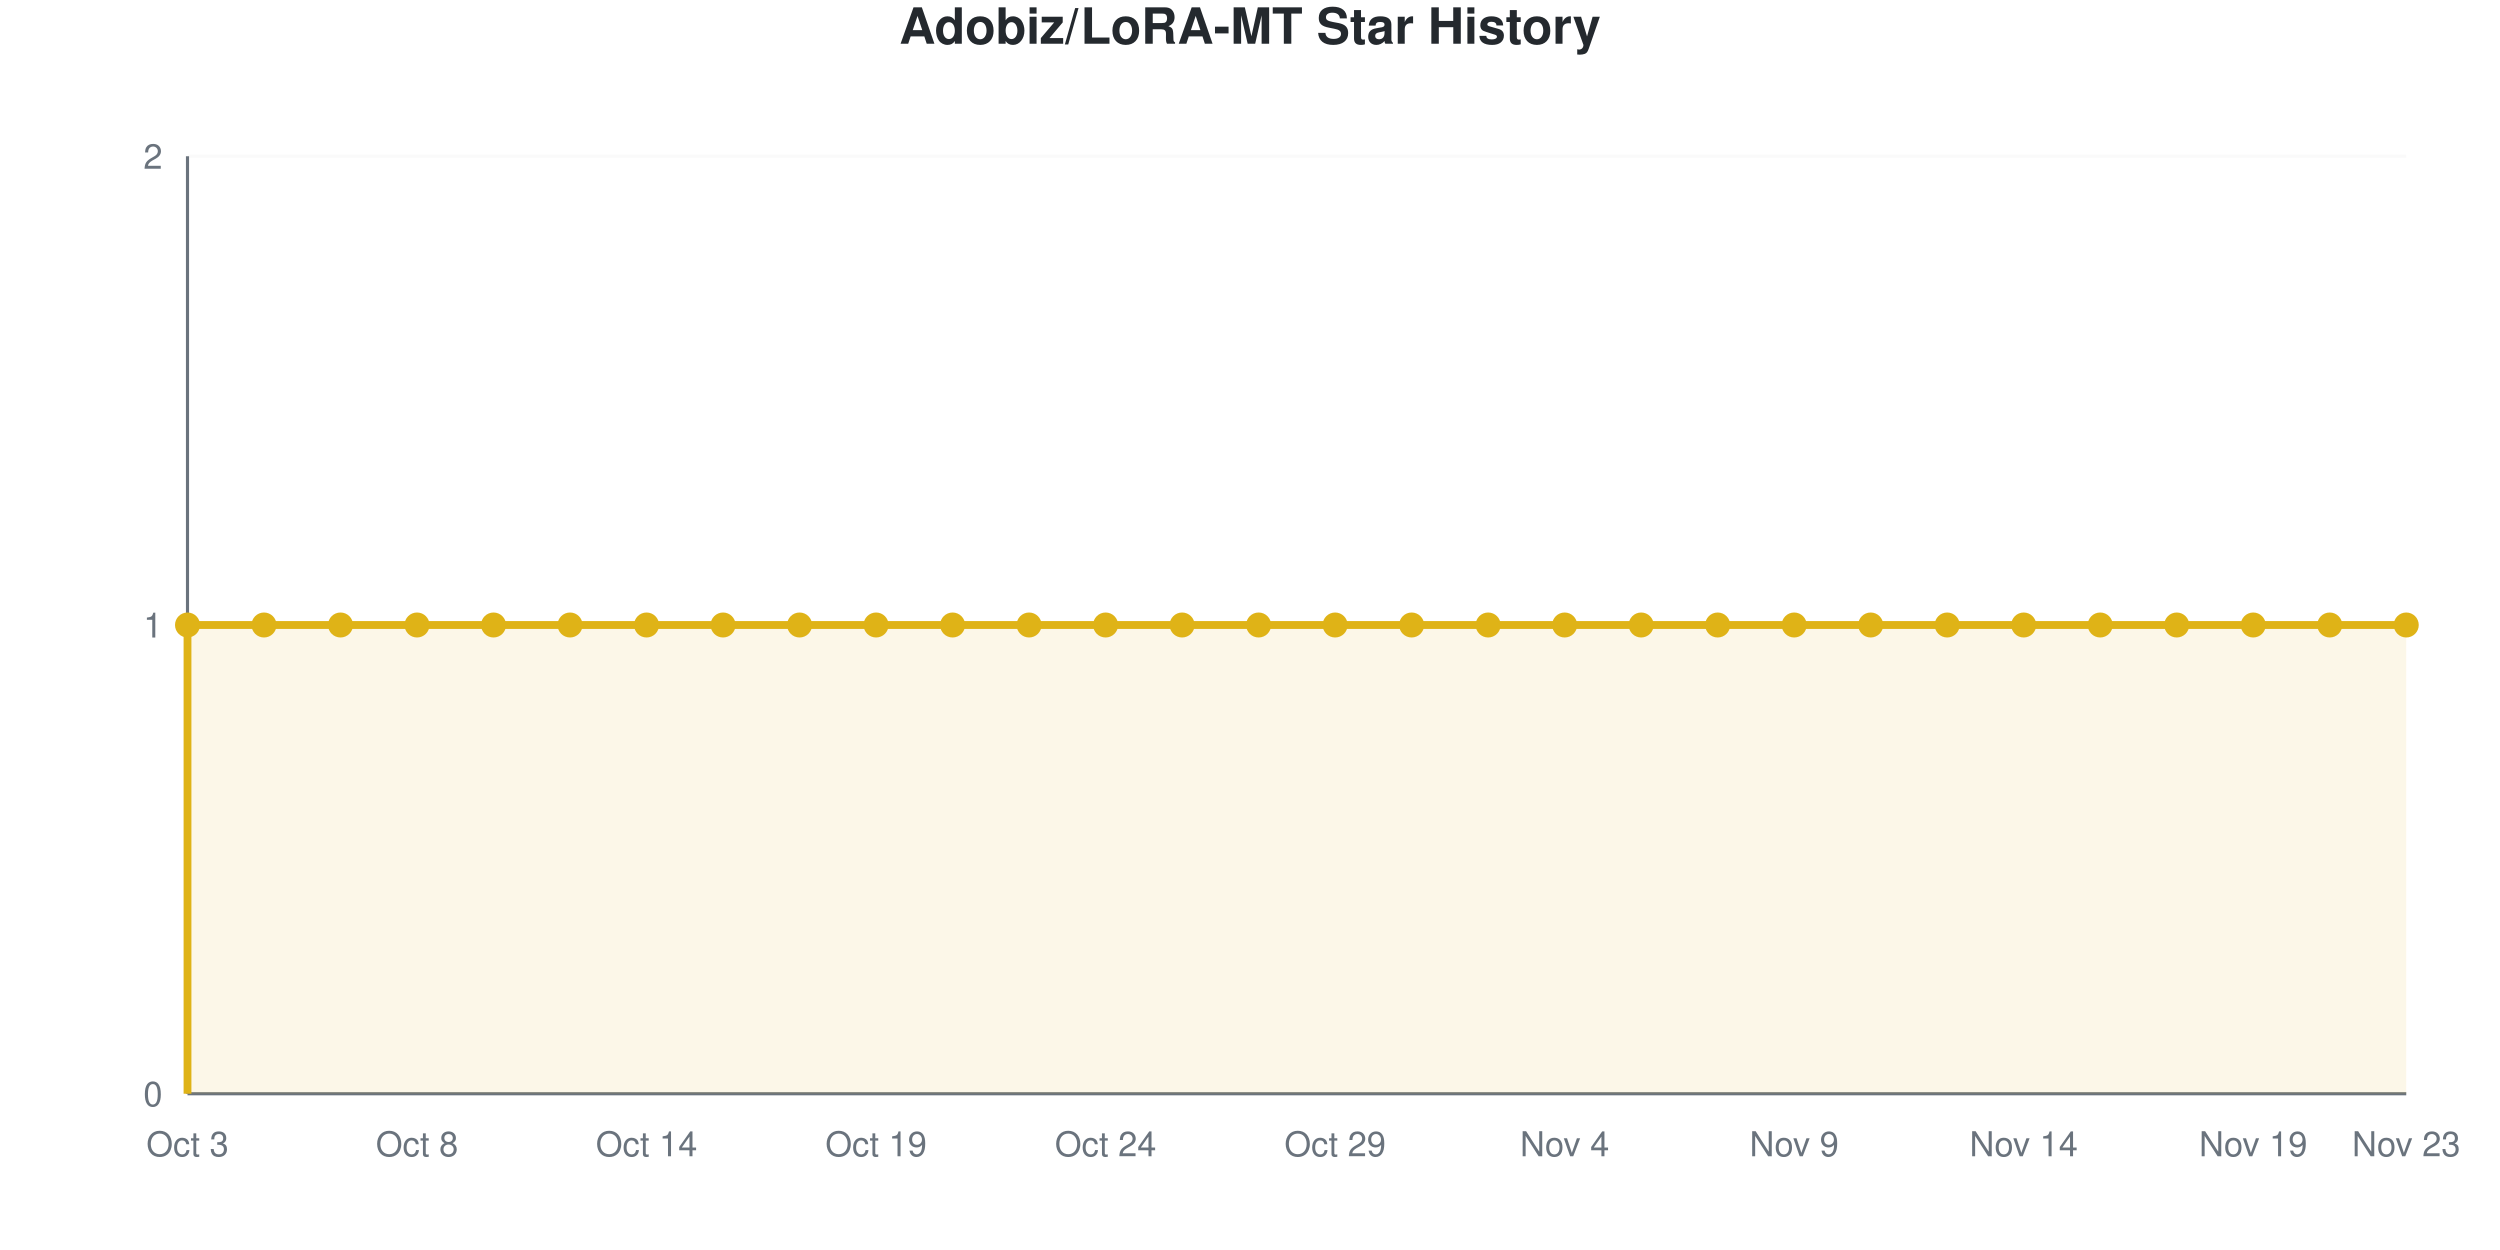
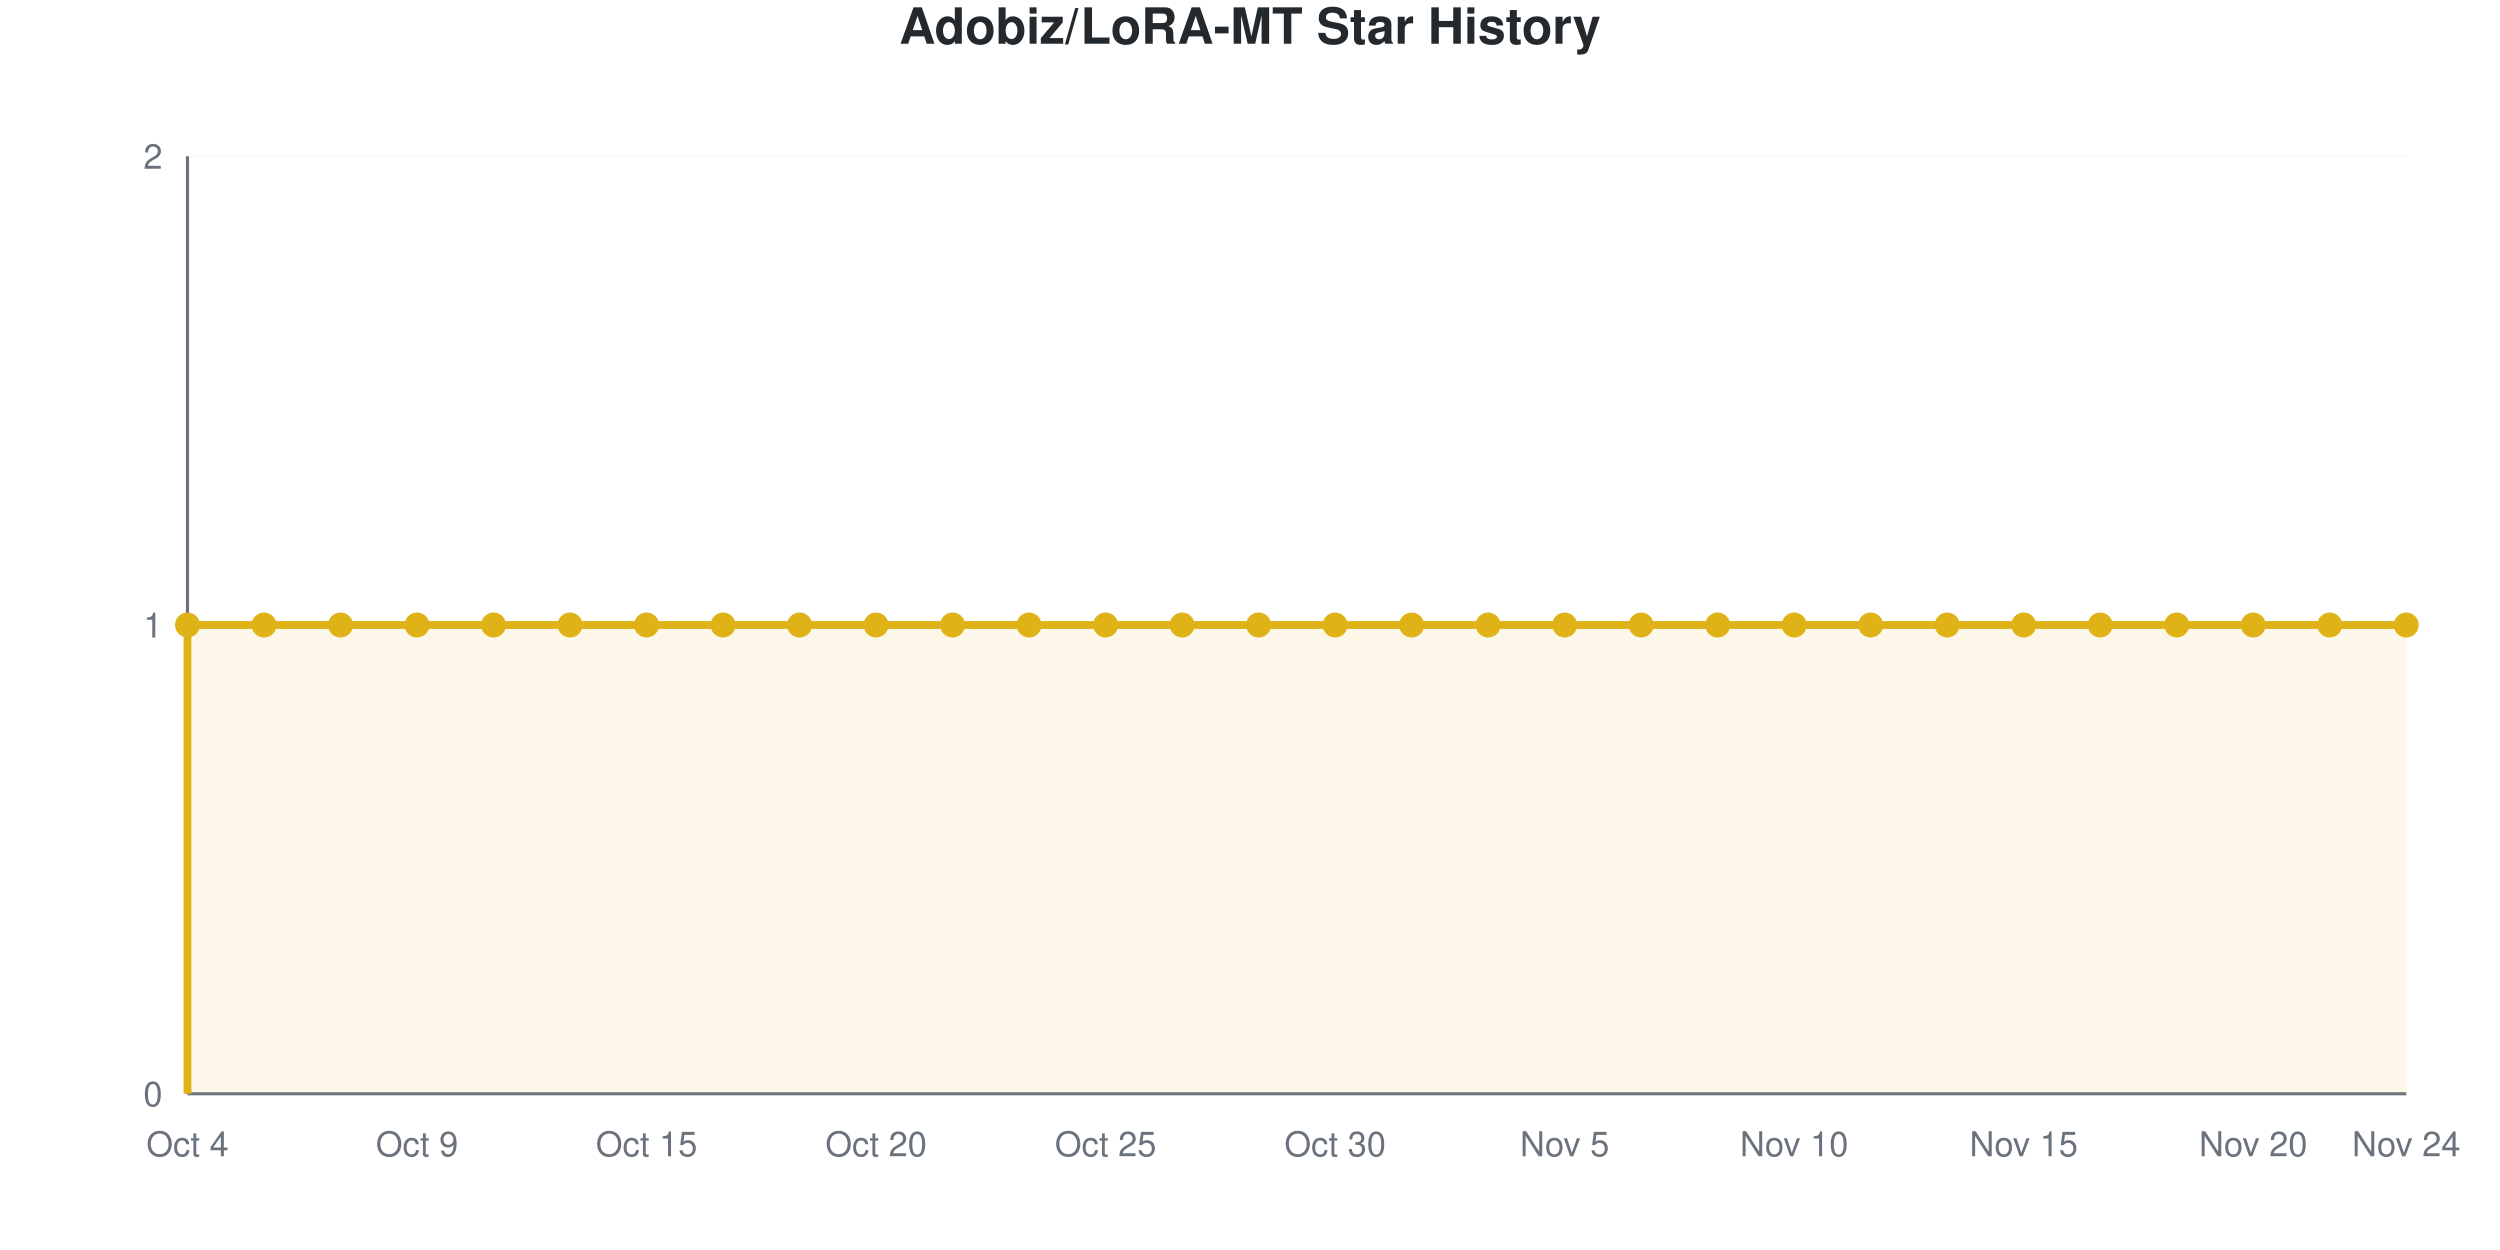
<svg xmlns="http://www.w3.org/2000/svg" viewBox="0 0 800 400" width="800" height="400" role="img">
  <style>
    @media (prefers-reduced-motion: no-preference) {
      @keyframes drawLine {
        to { stroke-dashoffset: 0; }
      }
      @keyframes fadeInPoint {
        0% { opacity: 0; }
        100% { opacity: 1; }
      }
      .data-line-0 {
        stroke-dasharray: 1290;
        stroke-dashoffset: 1290;
        animation: drawLine 2s ease-out forwards;
      }
      .data-point {
        opacity: 0;
        animation: fadeInPoint 0.5s ease-out forwards;
      }
    }
    .chart-bg { fill: #fff; }
    .chart-text { fill: #24292e; }
    .chart-muted { fill: #6a737d; }
    .chart-grid { stroke: #eee; }
    .chart-axis { stroke: #6a737d; }
    @media (prefers-color-scheme: dark) {
      .chart-bg { fill: #0d1117; }
      .chart-text { fill: #e6edf3; }
      .chart-muted { fill: #8b949e; }
      .chart-grid { stroke: #21262d; }
      .chart-axis { stroke: #8b949e; }
    }
  </style>
  <rect width="800" height="400" class="chart-bg" />
  <text x="400" y="14" text-anchor="middle" class="chart-text" font-size="16" font-weight="bold" font-family="-apple-system, BlinkMacSystemFont, 'Segoe UI', Helvetica, Arial, sans-serif">Adobiz/LoRA-MT Star History</text>
  <g class="grid">
    <line x1="60" y1="350" x2="770" y2="350" class="chart-grid" stroke-opacity="0.3" />
    <text x="52" y="354" text-anchor="end" class="chart-muted" font-size="11" font-family="-apple-system, BlinkMacSystemFont, 'Segoe UI', Helvetica, Arial, sans-serif">0</text>
    <line x1="60" y1="200" x2="770" y2="200" class="chart-grid" stroke-opacity="0.3" />
    <text x="52" y="204" text-anchor="end" class="chart-muted" font-size="11" font-family="-apple-system, BlinkMacSystemFont, 'Segoe UI', Helvetica, Arial, sans-serif">1</text>
    <line x1="60" y1="50" x2="770" y2="50" class="chart-grid" stroke-opacity="0.3" />
    <text x="52" y="54" text-anchor="end" class="chart-muted" font-size="11" font-family="-apple-system, BlinkMacSystemFont, 'Segoe UI', Helvetica, Arial, sans-serif">2</text>
  </g>
  <g class="milestones">
    
  </g>
  <g class="x-axis">
-     <text x="60" y="370" text-anchor="middle" class="chart-muted" font-size="11" font-family="-apple-system, BlinkMacSystemFont, 'Segoe UI', Helvetica, Arial, sans-serif">Oct 3</text>
-     <text x="133.448" y="370" text-anchor="middle" class="chart-muted" font-size="11" font-family="-apple-system, BlinkMacSystemFont, 'Segoe UI', Helvetica, Arial, sans-serif">Oct 8</text>
-     <text x="206.897" y="370" text-anchor="middle" class="chart-muted" font-size="11" font-family="-apple-system, BlinkMacSystemFont, 'Segoe UI', Helvetica, Arial, sans-serif">Oct 14</text>
-     <text x="280.345" y="370" text-anchor="middle" class="chart-muted" font-size="11" font-family="-apple-system, BlinkMacSystemFont, 'Segoe UI', Helvetica, Arial, sans-serif">Oct 19</text>
-     <text x="353.793" y="370" text-anchor="middle" class="chart-muted" font-size="11" font-family="-apple-system, BlinkMacSystemFont, 'Segoe UI', Helvetica, Arial, sans-serif">Oct 24</text>
-     <text x="427.241" y="370" text-anchor="middle" class="chart-muted" font-size="11" font-family="-apple-system, BlinkMacSystemFont, 'Segoe UI', Helvetica, Arial, sans-serif">Oct 29</text>
-     <text x="500.69" y="370" text-anchor="middle" class="chart-muted" font-size="11" font-family="-apple-system, BlinkMacSystemFont, 'Segoe UI', Helvetica, Arial, sans-serif">Nov 4</text>
-     <text x="574.138" y="370" text-anchor="middle" class="chart-muted" font-size="11" font-family="-apple-system, BlinkMacSystemFont, 'Segoe UI', Helvetica, Arial, sans-serif">Nov 9</text>
-     <text x="647.586" y="370" text-anchor="middle" class="chart-muted" font-size="11" font-family="-apple-system, BlinkMacSystemFont, 'Segoe UI', Helvetica, Arial, sans-serif">Nov 14</text>
-     <text x="721.034" y="370" text-anchor="middle" class="chart-muted" font-size="11" font-family="-apple-system, BlinkMacSystemFont, 'Segoe UI', Helvetica, Arial, sans-serif">Nov 19</text>
-     <text x="770" y="370" text-anchor="middle" class="chart-muted" font-size="11" font-family="-apple-system, BlinkMacSystemFont, 'Segoe UI', Helvetica, Arial, sans-serif">Nov 23</text>
+     <text x="60" y="370" text-anchor="middle" class="chart-muted" font-size="11" font-family="-apple-system, BlinkMacSystemFont, 'Segoe UI', Helvetica, Arial, sans-serif">Oct 4</text>
+     <text x="133.448" y="370" text-anchor="middle" class="chart-muted" font-size="11" font-family="-apple-system, BlinkMacSystemFont, 'Segoe UI', Helvetica, Arial, sans-serif">Oct 9</text>
+     <text x="206.897" y="370" text-anchor="middle" class="chart-muted" font-size="11" font-family="-apple-system, BlinkMacSystemFont, 'Segoe UI', Helvetica, Arial, sans-serif">Oct 15</text>
+     <text x="280.345" y="370" text-anchor="middle" class="chart-muted" font-size="11" font-family="-apple-system, BlinkMacSystemFont, 'Segoe UI', Helvetica, Arial, sans-serif">Oct 20</text>
+     <text x="353.793" y="370" text-anchor="middle" class="chart-muted" font-size="11" font-family="-apple-system, BlinkMacSystemFont, 'Segoe UI', Helvetica, Arial, sans-serif">Oct 25</text>
+     <text x="427.241" y="370" text-anchor="middle" class="chart-muted" font-size="11" font-family="-apple-system, BlinkMacSystemFont, 'Segoe UI', Helvetica, Arial, sans-serif">Oct 30</text>
+     <text x="500.69" y="370" text-anchor="middle" class="chart-muted" font-size="11" font-family="-apple-system, BlinkMacSystemFont, 'Segoe UI', Helvetica, Arial, sans-serif">Nov 5</text>
+     <text x="574.138" y="370" text-anchor="middle" class="chart-muted" font-size="11" font-family="-apple-system, BlinkMacSystemFont, 'Segoe UI', Helvetica, Arial, sans-serif">Nov 10</text>
+     <text x="647.586" y="370" text-anchor="middle" class="chart-muted" font-size="11" font-family="-apple-system, BlinkMacSystemFont, 'Segoe UI', Helvetica, Arial, sans-serif">Nov 15</text>
+     <text x="721.034" y="370" text-anchor="middle" class="chart-muted" font-size="11" font-family="-apple-system, BlinkMacSystemFont, 'Segoe UI', Helvetica, Arial, sans-serif">Nov 20</text>
+     <text x="770" y="370" text-anchor="middle" class="chart-muted" font-size="11" font-family="-apple-system, BlinkMacSystemFont, 'Segoe UI', Helvetica, Arial, sans-serif">Nov 24</text>
  </g>
  <line x1="60" y1="50" x2="60" y2="350" class="chart-axis" stroke-width="1" />
  <line x1="60" y1="350" x2="770" y2="350" class="chart-axis" stroke-width="1" />
  <path d="M60,350 L60,200 C68.161,200 76.322,200 84.483,200 C92.644,200 100.805,200 108.966,200 C117.126,200 125.287,200 133.448,200 C141.609,200 149.77,200 157.931,200 C166.092,200 174.253,200 182.414,200 C190.575,200 198.736,200 206.897,200 C215.057,200 223.218,200 231.379,200 C239.54,200 247.701,200 255.862,200 C264.023,200 272.184,200 280.345,200 C288.506,200 296.667,200 304.828,200 C312.989,200 321.149,200 329.31,200 C337.471,200 345.632,200 353.793,200 C361.954,200 370.115,200 378.276,200 C386.437,200 394.598,200 402.759,200 C410.92,200 419.08,200 427.241,200 C435.402,200 443.563,200 451.724,200 C459.885,200 468.046,200 476.207,200 C484.368,200 492.529,200 500.69,200 C508.851,200 517.011,200 525.172,200 C533.333,200 541.494,200 549.655,200 C557.816,200 565.977,200 574.138,200 C582.299,200 590.46,200 598.621,200 C606.782,200 614.943,200 623.103,200 C631.264,200 639.425,200 647.586,200 C655.747,200 663.908,200 672.069,200 C680.23,200 688.391,200 696.552,200 C704.713,200 712.874,200 721.034,200 C729.195,200 737.356,200 745.517,200 C753.678,200 761.839,200 770,200 L770,350 L60,350 Z" fill="#dfb317" fill-opacity="0.1" />
  <path d="M60,350 L60,200 C68.161,200 76.322,200 84.483,200 C92.644,200 100.805,200 108.966,200 C117.126,200 125.287,200 133.448,200 C141.609,200 149.77,200 157.931,200 C166.092,200 174.253,200 182.414,200 C190.575,200 198.736,200 206.897,200 C215.057,200 223.218,200 231.379,200 C239.54,200 247.701,200 255.862,200 C264.023,200 272.184,200 280.345,200 C288.506,200 296.667,200 304.828,200 C312.989,200 321.149,200 329.31,200 C337.471,200 345.632,200 353.793,200 C361.954,200 370.115,200 378.276,200 C386.437,200 394.598,200 402.759,200 C410.92,200 419.08,200 427.241,200 C435.402,200 443.563,200 451.724,200 C459.885,200 468.046,200 476.207,200 C484.368,200 492.529,200 500.69,200 C508.851,200 517.011,200 525.172,200 C533.333,200 541.494,200 549.655,200 C557.816,200 565.977,200 574.138,200 C582.299,200 590.46,200 598.621,200 C606.782,200 614.943,200 623.103,200 C631.264,200 639.425,200 647.586,200 C655.747,200 663.908,200 672.069,200 C680.23,200 688.391,200 696.552,200 C704.713,200 712.874,200 721.034,200 C729.195,200 737.356,200 745.517,200 C753.678,200 761.839,200 770,200" fill="none" stroke="#dfb317" stroke-width="2.5" class="data-line-0" />
  <g class="points">
    <circle cx="60" cy="200" r="4" fill="#dfb317" class="data-point" style="animation-delay: 1.50s" />
    <circle cx="84.483" cy="200" r="4" fill="#dfb317" class="data-point" style="animation-delay: 1.55s" />
    <circle cx="108.966" cy="200" r="4" fill="#dfb317" class="data-point" style="animation-delay: 1.60s" />
    <circle cx="133.448" cy="200" r="4" fill="#dfb317" class="data-point" style="animation-delay: 1.65s" />
    <circle cx="157.931" cy="200" r="4" fill="#dfb317" class="data-point" style="animation-delay: 1.70s" />
    <circle cx="182.414" cy="200" r="4" fill="#dfb317" class="data-point" style="animation-delay: 1.75s" />
    <circle cx="206.897" cy="200" r="4" fill="#dfb317" class="data-point" style="animation-delay: 1.80s" />
    <circle cx="231.379" cy="200" r="4" fill="#dfb317" class="data-point" style="animation-delay: 1.85s" />
    <circle cx="255.862" cy="200" r="4" fill="#dfb317" class="data-point" style="animation-delay: 1.90s" />
    <circle cx="280.345" cy="200" r="4" fill="#dfb317" class="data-point" style="animation-delay: 1.95s" />
    <circle cx="304.828" cy="200" r="4" fill="#dfb317" class="data-point" style="animation-delay: 2.00s" />
    <circle cx="329.31" cy="200" r="4" fill="#dfb317" class="data-point" style="animation-delay: 2.05s" />
    <circle cx="353.793" cy="200" r="4" fill="#dfb317" class="data-point" style="animation-delay: 2.10s" />
    <circle cx="378.276" cy="200" r="4" fill="#dfb317" class="data-point" style="animation-delay: 2.15s" />
    <circle cx="402.759" cy="200" r="4" fill="#dfb317" class="data-point" style="animation-delay: 2.20s" />
    <circle cx="427.241" cy="200" r="4" fill="#dfb317" class="data-point" style="animation-delay: 2.25s" />
    <circle cx="451.724" cy="200" r="4" fill="#dfb317" class="data-point" style="animation-delay: 2.30s" />
    <circle cx="476.207" cy="200" r="4" fill="#dfb317" class="data-point" style="animation-delay: 2.35s" />
    <circle cx="500.69" cy="200" r="4" fill="#dfb317" class="data-point" style="animation-delay: 2.40s" />
    <circle cx="525.172" cy="200" r="4" fill="#dfb317" class="data-point" style="animation-delay: 2.45s" />
    <circle cx="549.655" cy="200" r="4" fill="#dfb317" class="data-point" style="animation-delay: 2.50s" />
    <circle cx="574.138" cy="200" r="4" fill="#dfb317" class="data-point" style="animation-delay: 2.55s" />
    <circle cx="598.621" cy="200" r="4" fill="#dfb317" class="data-point" style="animation-delay: 2.60s" />
    <circle cx="623.103" cy="200" r="4" fill="#dfb317" class="data-point" style="animation-delay: 2.65s" />
    <circle cx="647.586" cy="200" r="4" fill="#dfb317" class="data-point" style="animation-delay: 2.70s" />
    <circle cx="672.069" cy="200" r="4" fill="#dfb317" class="data-point" style="animation-delay: 2.75s" />
    <circle cx="696.552" cy="200" r="4" fill="#dfb317" class="data-point" style="animation-delay: 2.80s" />
    <circle cx="721.034" cy="200" r="4" fill="#dfb317" class="data-point" style="animation-delay: 2.85s" />
    <circle cx="745.517" cy="200" r="4" fill="#dfb317" class="data-point" style="animation-delay: 2.90s" />
    <circle cx="770" cy="200" r="4" fill="#dfb317" class="data-point" style="animation-delay: 2.95s" />
  </g>
</svg>
